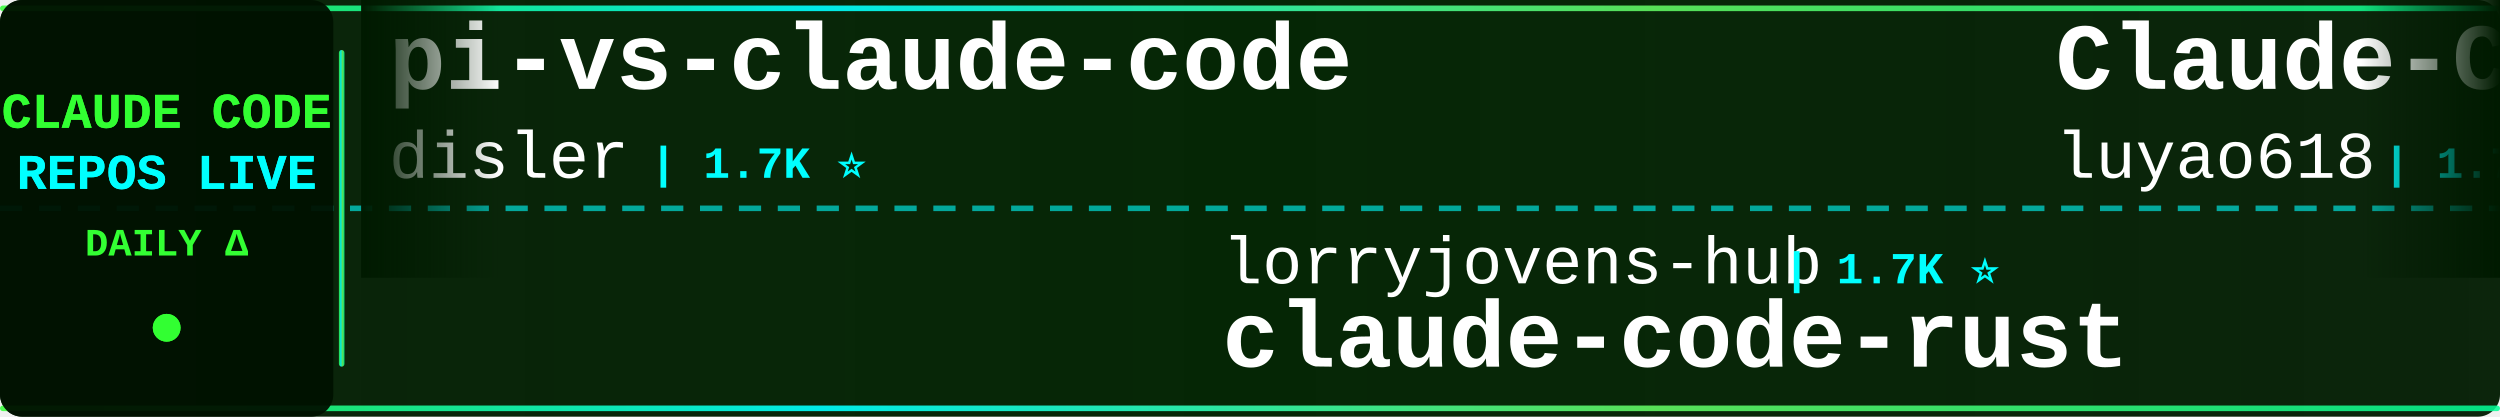
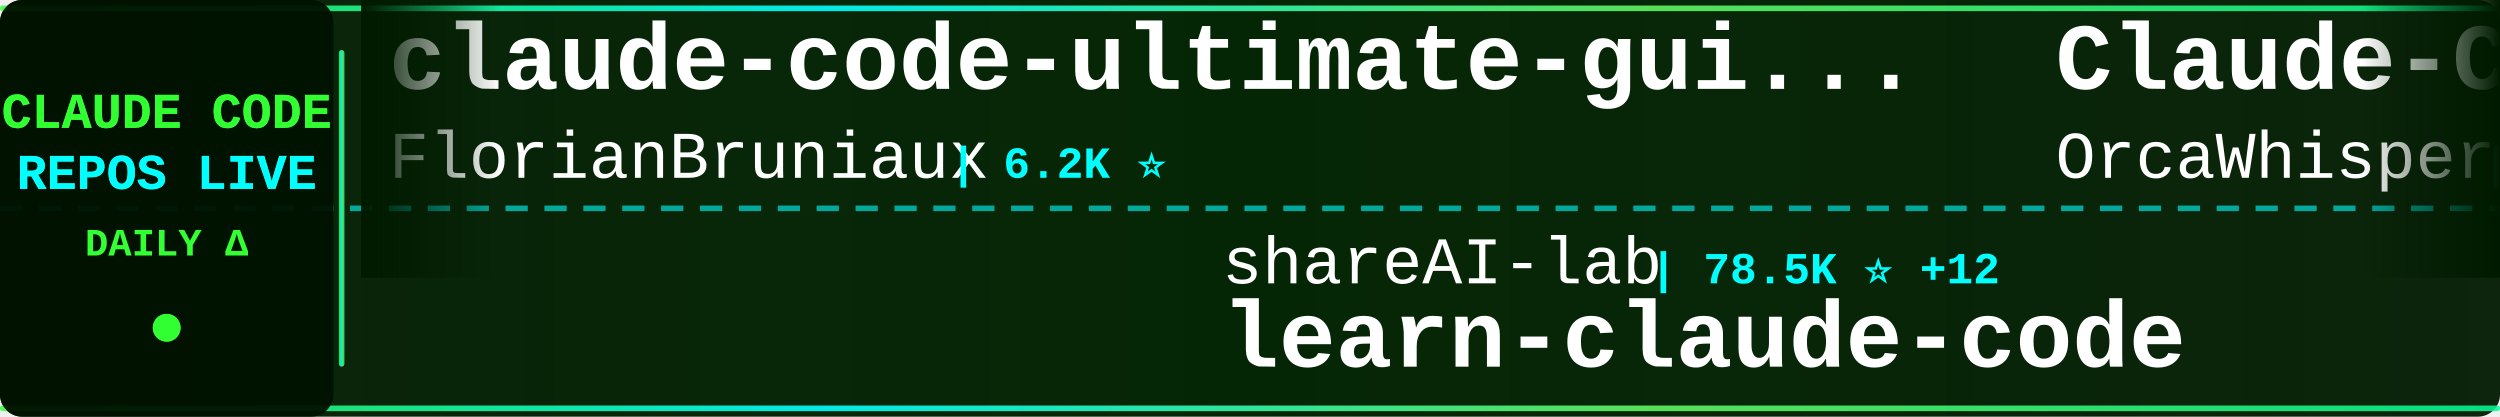
<svg xmlns="http://www.w3.org/2000/svg" width="900" height="150">
  <defs>
    <linearGradient id="tickerBg" x1="0%" y1="0%" x2="100%" y2="0%">
      <stop offset="0%" style="stop-color:#001a00;stop-opacity:0.95" />
      <stop offset="50%" style="stop-color:#002200;stop-opacity:0.98" />
      <stop offset="100%" style="stop-color:#001a00;stop-opacity:0.95" />
    </linearGradient>
    <linearGradient id="borderGrad" x1="0%" y1="0%" x2="100%" y2="0%">
      <stop offset="0%" style="stop-color:#33ff33;stop-opacity:0.85">
        <animate attributeName="stop-opacity" values="0.85;1;0.85" dur="2s" repeatCount="indefinite" />
      </stop>
      <stop offset="33%" style="stop-color:#00ffff;stop-opacity:0.9">
        <animate attributeName="stop-opacity" values="0.9;1;0.9" dur="2.2s" repeatCount="indefinite" />
      </stop>
      <stop offset="66%" style="stop-color:#66ff66;stop-opacity:0.85">
        <animate attributeName="stop-opacity" values="0.85;1;0.85" dur="1.8s" repeatCount="indefinite" />
      </stop>
      <stop offset="100%" style="stop-color:#00ff99;stop-opacity:0.85">
        <animate attributeName="stop-opacity" values="0.85;1;0.85" dur="2s" repeatCount="indefinite" />
      </stop>
    </linearGradient>
    <filter id="textGlow">
      <feGaussianBlur stdDeviation="0.1" result="coloredBlur" />
      <feMerge>
        <feMergeNode in="coloredBlur" />
        <feMergeNode in="SourceGraphic" />
      </feMerge>
    </filter>
    <filter id="metricGlow">
      <feGaussianBlur stdDeviation="0.2" result="coloredBlur" />
      <feMerge>
        <feMergeNode in="coloredBlur" />
        <feMergeNode in="SourceGraphic" />
      </feMerge>
    </filter>
    <linearGradient id="leftFade" x1="0%" y1="0%" x2="100%" y2="0%">
      <stop offset="0%" style="stop-color:#001a00;stop-opacity:1" />
      <stop offset="100%" style="stop-color:#001a00;stop-opacity:0" />
    </linearGradient>
    <linearGradient id="rightFade" x1="0%" y1="0%" x2="100%" y2="0%">
      <stop offset="0%" style="stop-color:#001a00;stop-opacity:0" />
      <stop offset="100%" style="stop-color:#001a00;stop-opacity:1" />
    </linearGradient>
  </defs>
  <rect width="900" height="150" fill="url(#tickerBg)" rx="8" />
  <rect x="0" y="2" width="900" height="2" fill="url(#borderGrad)" rx="1" />
  <rect x="0" y="146" width="900" height="2" fill="url(#borderGrad)" rx="1" />
  <line x1="0" y1="75" x2="900" y2="75" stroke="#00ffff" stroke-width="2" stroke-dasharray="8 6" opacity="0.6" />
  <rect x="0" y="0" width="120" height="150" fill="#001100" opacity="0.95" rx="8" />
  <text x="60" y="46" font-family="'Courier New', monospace" font-size="18" font-weight="bold" fill="#33ff33" text-anchor="middle" filter="url(#textGlow)">
    CLAUDE CODE
  </text>
  <text x="60" y="68" font-family="'Courier New', monospace" font-size="18" font-weight="bold" fill="#00ffff" text-anchor="middle" filter="url(#textGlow)">
    REPOS LIVE
  </text>
  <text x="60" y="92" font-family="'Courier New', monospace" font-size="14" font-weight="bold" fill="#33ff33" text-anchor="middle">
    DAILY Δ
  </text>
  <circle cx="60" cy="118" r="5" fill="#33ff33" filter="url(#metricGlow)">
    <animate attributeName="r" values="4;6;4" dur="1.5s" repeatCount="indefinite" />
    <animate attributeName="opacity" values="0.6;1;0.6" dur="1.5s" repeatCount="indefinite" />
  </circle>
  <rect x="122" y="18" width="2" height="114" fill="url(#borderGrad)" rx="1" />
  <clipPath id="tickerClip">
    <rect x="130" y="0" width="770" height="150" />
  </clipPath>
  <g clip-path="url(#tickerClip)">
    <g id="tickerItems">
      <animateTransform attributeName="transform" attributeType="XML" type="translate" from="0 0" to="-3000 0" dur="54s" repeatCount="indefinite" />
      <g transform="translate(0, 0)">
-         <text x="140" y="32" font-family="'Courier New', monospace" font-size="34" font-weight="bold" fill="#ffffff">pi-vs-claude-code</text>
-         <text x="140" y="64" font-family="'Courier New', monospace" font-size="24" font-weight="normal" fill="#ffffff" opacity="1.0">disler</text>
-         <text x="234" y="64" font-family="'Courier New', monospace" font-size="16" font-weight="bold" fill="#00ffff"> | 1.7K ⭐</text>
+         <text x="140" y="32" font-family="'Courier New', monospace" font-size="34" font-weight="bold" fill="#ffffff">claude-code-ultimate-gui...</text>
+         <text x="140" y="64" font-family="'Courier New', monospace" font-size="24" font-weight="normal" fill="#ffffff" opacity="1.0">FlorianBruniaux</text>
+         <text x="342" y="64" font-family="'Courier New', monospace" font-size="16" font-weight="bold" fill="#00ffff"> | 6.2K ⭐</text>
      </g>
      <g transform="translate(300, 0)">
-         <text x="140" y="102" font-family="'Courier New', monospace" font-size="24" font-weight="normal" fill="#ffffff" opacity="1.0">lorryjovens-hub</text>
-         <text x="342" y="102" font-family="'Courier New', monospace" font-size="16" font-weight="bold" fill="#00ffff"> | 1.7K ⭐</text>
-         <text x="140" y="132" font-family="'Courier New', monospace" font-size="34" font-weight="bold" fill="#ffffff">claude-code-rust</text>
+         <text x="140" y="102" font-family="'Courier New', monospace" font-size="24" font-weight="normal" fill="#ffffff" opacity="1.0">shareAI-lab</text>
+         <text x="294" y="102" font-family="'Courier New', monospace" font-size="16" font-weight="bold" fill="#00ffff"> | 78.5K ⭐ +12</text>
+         <text x="140" y="132" font-family="'Courier New', monospace" font-size="34" font-weight="bold" fill="#ffffff">learn-claude-code</text>
      </g>
      <g transform="translate(600, 0)">
-         <text x="140" y="32" font-family="'Courier New', monospace" font-size="34" font-weight="bold" fill="#ffffff">Claude-Code-Source-Study</text>
-         <text x="140" y="64" font-family="'Courier New', monospace" font-size="24" font-weight="normal" fill="#ffffff" opacity="1.0">luyao618</text>
-         <text x="258" y="64" font-family="'Courier New', monospace" font-size="16" font-weight="bold" fill="#00ffff"> | 1.7K ⭐</text>
+         <text x="140" y="32" font-family="'Courier New', monospace" font-size="34" font-weight="bold" fill="#ffffff">Claude-Code</text>
+         <text x="140" y="64" font-family="'Courier New', monospace" font-size="24" font-weight="normal" fill="#ffffff" opacity="1.0">OrcaWhisper</text>
+         <text x="294" y="64" font-family="'Courier New', monospace" font-size="16" font-weight="bold" fill="#00ffff"> | 103 ⭐</text>
      </g>
      <g transform="translate(900, 0)">
-         <text x="140" y="102" font-family="'Courier New', monospace" font-size="24" font-weight="normal" fill="#ffffff" opacity="1.0">alejandrobalderas</text>
-         <text x="366" y="102" font-family="'Courier New', monospace" font-size="16" font-weight="bold" fill="#00ffff"> | 3.0K ⭐</text>
-         <text x="140" y="132" font-family="'Courier New', monospace" font-size="34" font-weight="bold" fill="#ffffff">claude-code-from-source</text>
+         <text x="140" y="102" font-family="'Courier New', monospace" font-size="24" font-weight="normal" fill="#ffffff" opacity="1.0">liuup</text>
+         <text x="222" y="102" font-family="'Courier New', monospace" font-size="16" font-weight="bold" fill="#00ffff"> | 4.0K ⭐</text>
+         <text x="140" y="132" font-family="'Courier New', monospace" font-size="34" font-weight="bold" fill="#ffffff">claude-code-analysis</text>
      </g>
      <g transform="translate(1200, 0)">
-         <text x="140" y="32" font-family="'Courier New', monospace" font-size="34" font-weight="bold" fill="#ffffff">claude-code-templates</text>
-         <text x="140" y="64" font-family="'Courier New', monospace" font-size="24" font-weight="normal" fill="#ffffff" opacity="1.0">davila7</text>
-         <text x="246" y="64" font-family="'Courier New', monospace" font-size="16" font-weight="bold" fill="#00ffff"> | 32.6K ⭐ +14</text>
+         <text x="140" y="32" font-family="'Courier New', monospace" font-size="34" font-weight="bold" fill="#ffffff">ClaudeCodeAgents</text>
+         <text x="140" y="64" font-family="'Courier New', monospace" font-size="24" font-weight="normal" fill="#ffffff" opacity="1.0">darcyegb</text>
+         <text x="258" y="64" font-family="'Courier New', monospace" font-size="16" font-weight="bold" fill="#00ffff"> | 775 ⭐</text>
      </g>
      <g transform="translate(1500, 0)">
-         <text x="140" y="102" font-family="'Courier New', monospace" font-size="24" font-weight="normal" fill="#ffffff" opacity="1.0">nicedreamzapp</text>
-         <text x="318" y="102" font-family="'Courier New', monospace" font-size="16" font-weight="bold" fill="#00ffff"> | 3.4K ⭐</text>
-         <text x="140" y="132" font-family="'Courier New', monospace" font-size="34" font-weight="bold" fill="#ffffff">claude-code-local</text>
+         <text x="140" y="102" font-family="'Courier New', monospace" font-size="24" font-weight="normal" fill="#ffffff" opacity="1.0">ChrisWiles</text>
+         <text x="282" y="102" font-family="'Courier New', monospace" font-size="16" font-weight="bold" fill="#00ffff"> | 6.1K ⭐</text>
+         <text x="140" y="132" font-family="'Courier New', monospace" font-size="34" font-weight="bold" fill="#ffffff">claude-code-showcase</text>
      </g>
      <g transform="translate(1800, 0)">
-         <text x="140" y="32" font-family="'Courier New', monospace" font-size="34" font-weight="bold" fill="#ffffff">claude-code-showcase</text>
-         <text x="140" y="64" font-family="'Courier New', monospace" font-size="24" font-weight="normal" fill="#ffffff" opacity="1.0">ChrisWiles</text>
-         <text x="282" y="64" font-family="'Courier New', monospace" font-size="16" font-weight="bold" fill="#00ffff"> | 6.1K ⭐ +1</text>
+         <text x="140" y="32" font-family="'Courier New', monospace" font-size="34" font-weight="bold" fill="#ffffff">claude-code-sourcemap</text>
+         <text x="140" y="64" font-family="'Courier New', monospace" font-size="24" font-weight="normal" fill="#ffffff" opacity="1.0">ChinaSiro</text>
+         <text x="270" y="64" font-family="'Courier New', monospace" font-size="16" font-weight="bold" fill="#00ffff"> | 9.7K ⭐</text>
      </g>
      <g transform="translate(2100, 0)">
-         <text x="140" y="102" font-family="'Courier New', monospace" font-size="24" font-weight="normal" fill="#ffffff" opacity="1.0">techjarves</text>
-         <text x="282" y="102" font-family="'Courier New', monospace" font-size="16" font-weight="bold" fill="#00ffff"> | 1.6K ⭐ +1</text>
-         <text x="140" y="132" font-family="'Courier New', monospace" font-size="34" font-weight="bold" fill="#ffffff">ClaudeCode-Portable</text>
+         <text x="140" y="102" font-family="'Courier New', monospace" font-size="24" font-weight="normal" fill="#ffffff" opacity="1.0">sugyan</text>
+         <text x="234" y="102" font-family="'Courier New', monospace" font-size="16" font-weight="bold" fill="#00ffff"> | 1.1K ⭐</text>
+         <text x="140" y="132" font-family="'Courier New', monospace" font-size="34" font-weight="bold" fill="#ffffff">claude-code-webui</text>
      </g>
      <g transform="translate(2400, 0)">
-         <text x="140" y="32" font-family="'Courier New', monospace" font-size="34" font-weight="bold" fill="#ffffff">claude-code-source-build</text>
-         <text x="140" y="64" font-family="'Courier New', monospace" font-size="24" font-weight="normal" fill="#ffffff" opacity="1.0">andrew-kramer-inno</text>
-         <text x="378" y="64" font-family="'Courier New', monospace" font-size="16" font-weight="bold" fill="#00ffff"> | 593 ⭐</text>
+         <text x="140" y="32" font-family="'Courier New', monospace" font-size="34" font-weight="bold" fill="#ffffff">everything-claude-code-z...</text>
+         <text x="140" y="64" font-family="'Courier New', monospace" font-size="24" font-weight="normal" fill="#ffffff" opacity="1.0">xu-xiang</text>
+         <text x="258" y="64" font-family="'Courier New', monospace" font-size="16" font-weight="bold" fill="#00ffff"> | 2.0K ⭐</text>
      </g>
      <g transform="translate(2700, 0)">
-         <text x="140" y="102" font-family="'Courier New', monospace" font-size="24" font-weight="normal" fill="#ffffff" opacity="1.0">ding113</text>
-         <text x="246" y="102" font-family="'Courier New', monospace" font-size="16" font-weight="bold" fill="#00ffff"> | 3.4K ⭐ -1</text>
-         <text x="140" y="132" font-family="'Courier New', monospace" font-size="34" font-weight="bold" fill="#ffffff">claude-code-hub</text>
+         <text x="140" y="102" font-family="'Courier New', monospace" font-size="24" font-weight="normal" fill="#ffffff" opacity="1.0">Windy3f3f3f3f</text>
+         <text x="318" y="102" font-family="'Courier New', monospace" font-size="16" font-weight="bold" fill="#00ffff"> | 3.7K ⭐ +4</text>
+         <text x="140" y="132" font-family="'Courier New', monospace" font-size="34" font-weight="bold" fill="#ffffff">how-claude-code-works</text>
      </g>
      <g transform="translate(3000, 0)">
-         <text x="140" y="32" font-family="'Courier New', monospace" font-size="34" font-weight="bold" fill="#ffffff">pi-vs-claude-code</text>
-         <text x="140" y="64" font-family="'Courier New', monospace" font-size="24" font-weight="normal" fill="#ffffff" opacity="1.0">disler</text>
-         <text x="234" y="64" font-family="'Courier New', monospace" font-size="16" font-weight="bold" fill="#00ffff"> | 1.7K ⭐</text>
+         <text x="140" y="32" font-family="'Courier New', monospace" font-size="34" font-weight="bold" fill="#ffffff">claude-code-ultimate-gui...</text>
+         <text x="140" y="64" font-family="'Courier New', monospace" font-size="24" font-weight="normal" fill="#ffffff" opacity="1.0">FlorianBruniaux</text>
+         <text x="342" y="64" font-family="'Courier New', monospace" font-size="16" font-weight="bold" fill="#00ffff"> | 6.2K ⭐</text>
      </g>
      <g transform="translate(3300, 0)">
-         <text x="140" y="102" font-family="'Courier New', monospace" font-size="24" font-weight="normal" fill="#ffffff" opacity="1.0">lorryjovens-hub</text>
-         <text x="342" y="102" font-family="'Courier New', monospace" font-size="16" font-weight="bold" fill="#00ffff"> | 1.7K ⭐</text>
-         <text x="140" y="132" font-family="'Courier New', monospace" font-size="34" font-weight="bold" fill="#ffffff">claude-code-rust</text>
+         <text x="140" y="102" font-family="'Courier New', monospace" font-size="24" font-weight="normal" fill="#ffffff" opacity="1.0">shareAI-lab</text>
+         <text x="294" y="102" font-family="'Courier New', monospace" font-size="16" font-weight="bold" fill="#00ffff"> | 78.5K ⭐ +12</text>
+         <text x="140" y="132" font-family="'Courier New', monospace" font-size="34" font-weight="bold" fill="#ffffff">learn-claude-code</text>
      </g>
      <g transform="translate(3600, 0)">
-         <text x="140" y="32" font-family="'Courier New', monospace" font-size="34" font-weight="bold" fill="#ffffff">Claude-Code-Source-Study</text>
-         <text x="140" y="64" font-family="'Courier New', monospace" font-size="24" font-weight="normal" fill="#ffffff" opacity="1.0">luyao618</text>
-         <text x="258" y="64" font-family="'Courier New', monospace" font-size="16" font-weight="bold" fill="#00ffff"> | 1.7K ⭐</text>
+         <text x="140" y="32" font-family="'Courier New', monospace" font-size="34" font-weight="bold" fill="#ffffff">Claude-Code</text>
+         <text x="140" y="64" font-family="'Courier New', monospace" font-size="24" font-weight="normal" fill="#ffffff" opacity="1.0">OrcaWhisper</text>
+         <text x="294" y="64" font-family="'Courier New', monospace" font-size="16" font-weight="bold" fill="#00ffff"> | 103 ⭐</text>
      </g>
      <g transform="translate(3900, 0)">
-         <text x="140" y="102" font-family="'Courier New', monospace" font-size="24" font-weight="normal" fill="#ffffff" opacity="1.0">alejandrobalderas</text>
-         <text x="366" y="102" font-family="'Courier New', monospace" font-size="16" font-weight="bold" fill="#00ffff"> | 3.0K ⭐</text>
-         <text x="140" y="132" font-family="'Courier New', monospace" font-size="34" font-weight="bold" fill="#ffffff">claude-code-from-source</text>
+         <text x="140" y="102" font-family="'Courier New', monospace" font-size="24" font-weight="normal" fill="#ffffff" opacity="1.0">liuup</text>
+         <text x="222" y="102" font-family="'Courier New', monospace" font-size="16" font-weight="bold" fill="#00ffff"> | 4.0K ⭐</text>
+         <text x="140" y="132" font-family="'Courier New', monospace" font-size="34" font-weight="bold" fill="#ffffff">claude-code-analysis</text>
      </g>
    </g>
  </g>
  <rect x="130" y="0" width="50" height="100" fill="url(#leftFade)" />
  <rect x="850" y="0" width="50" height="100" fill="url(#rightFade)" />
</svg>
